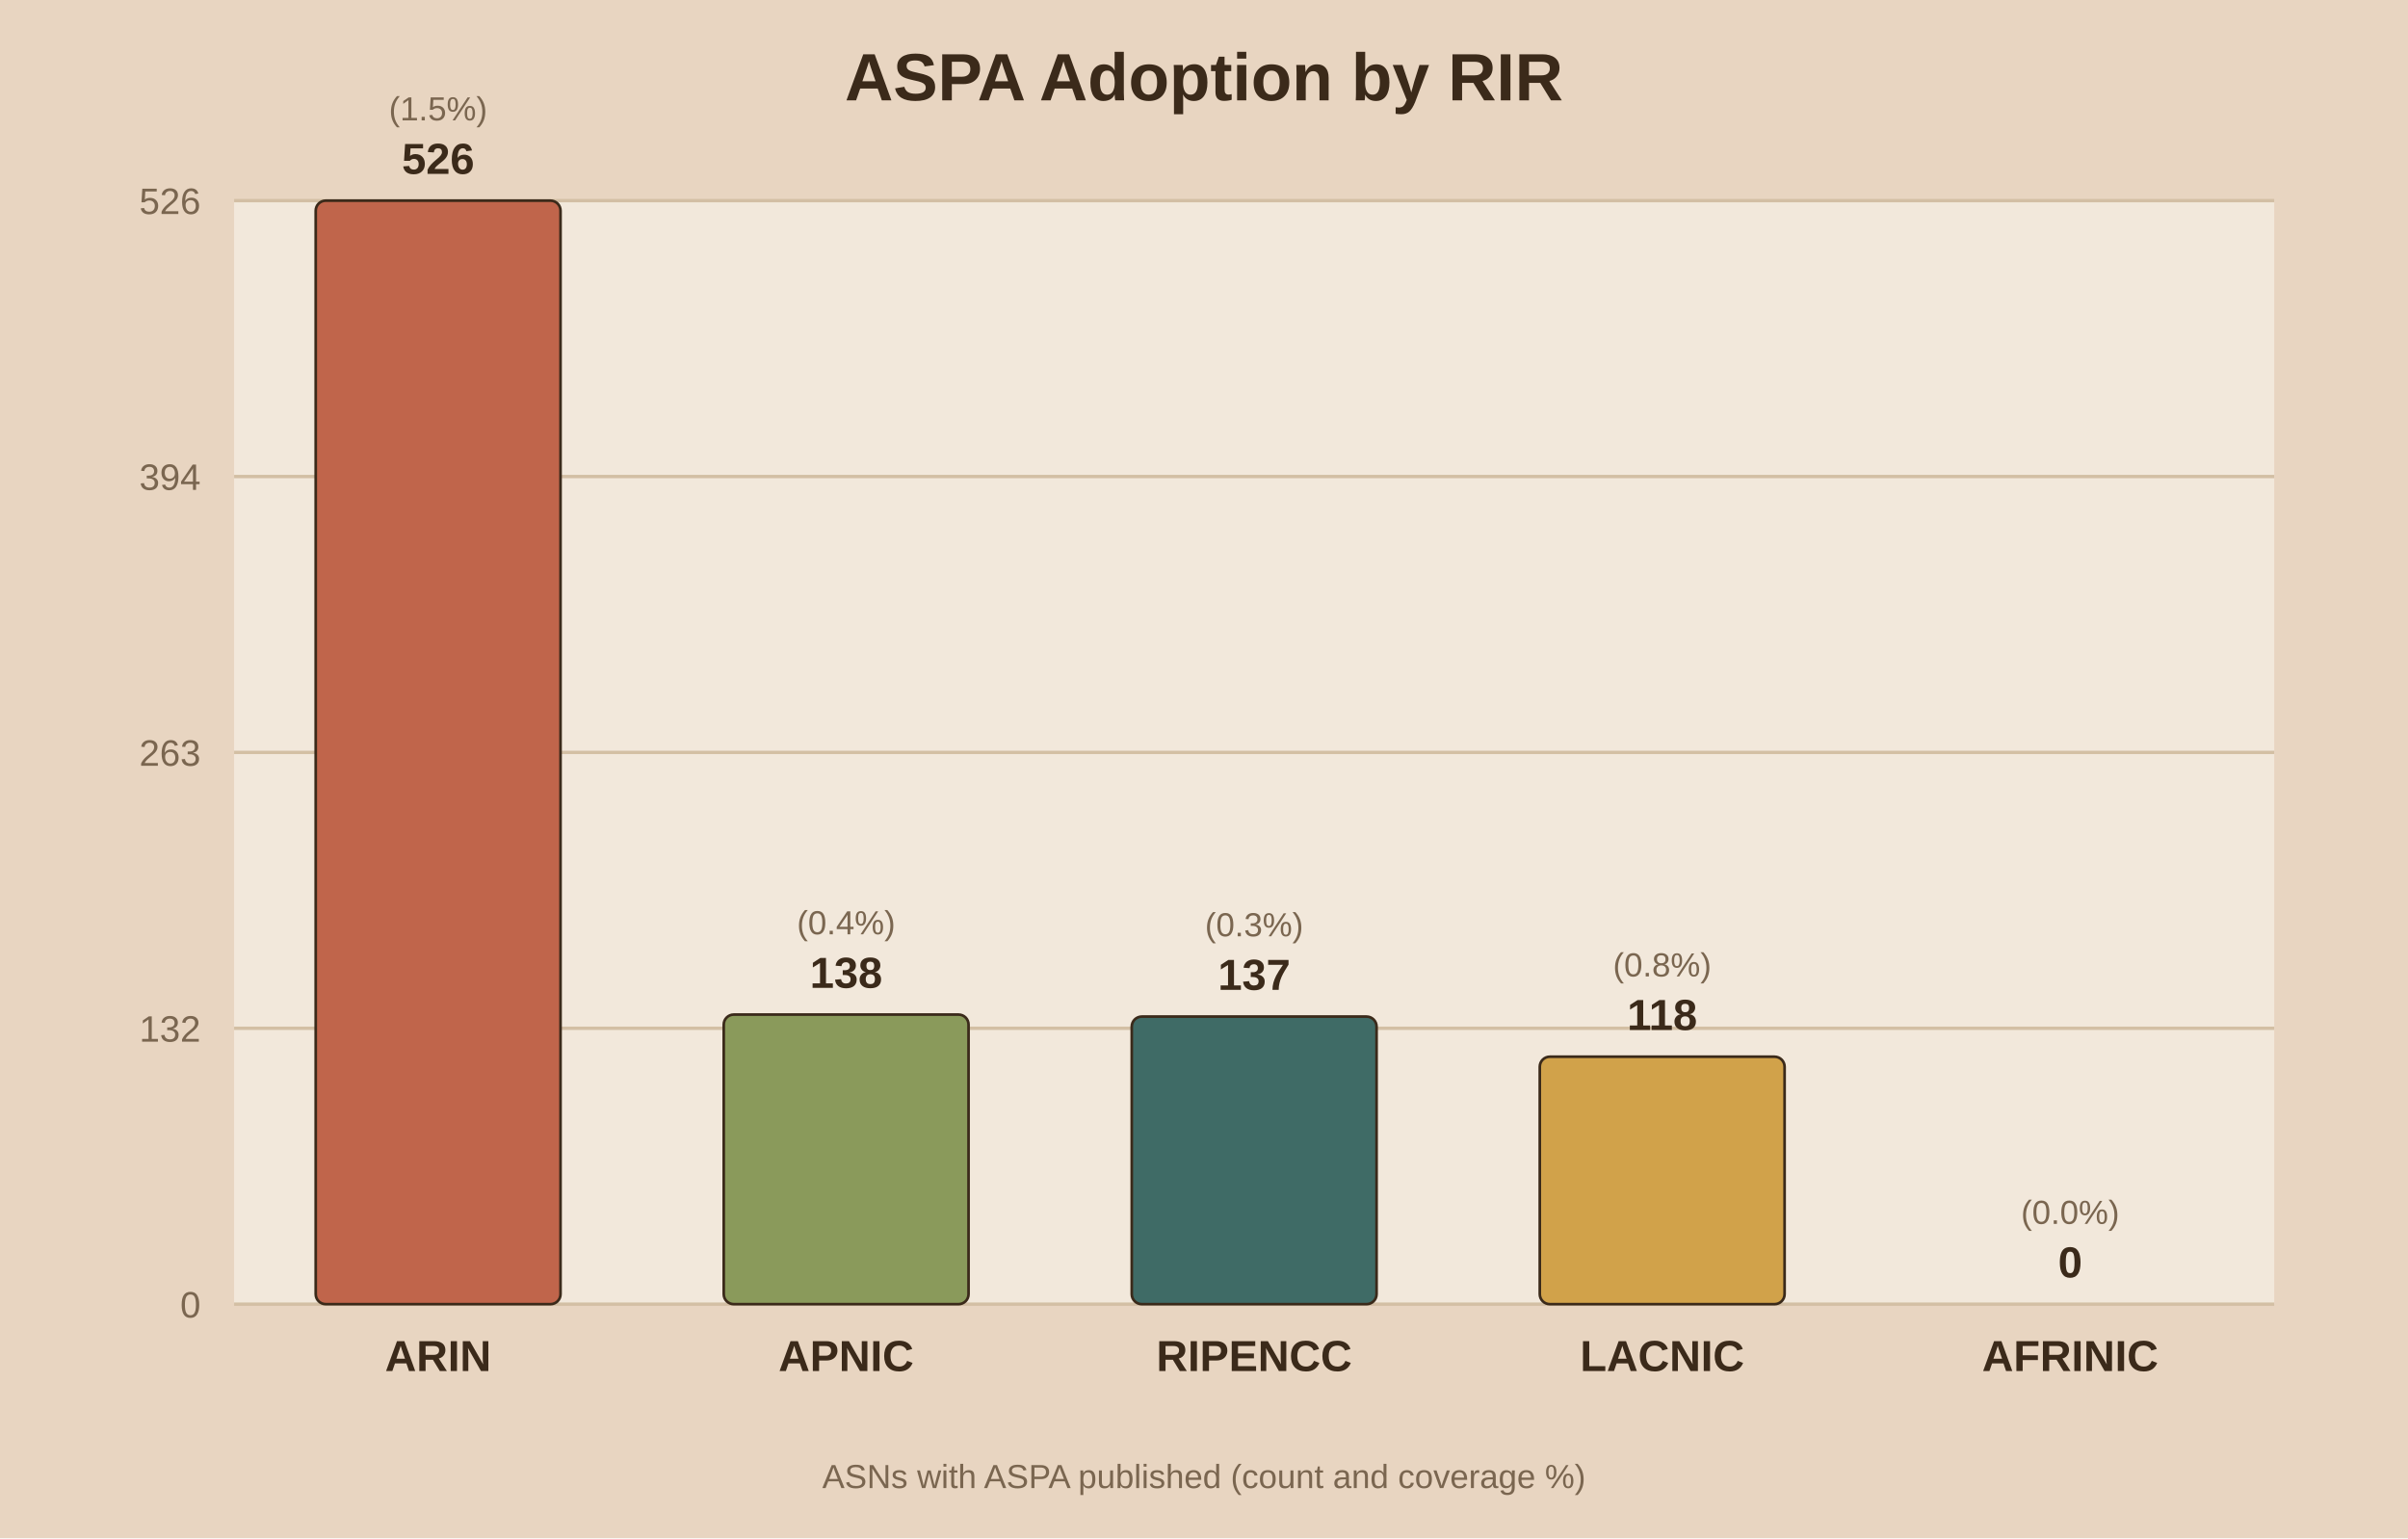
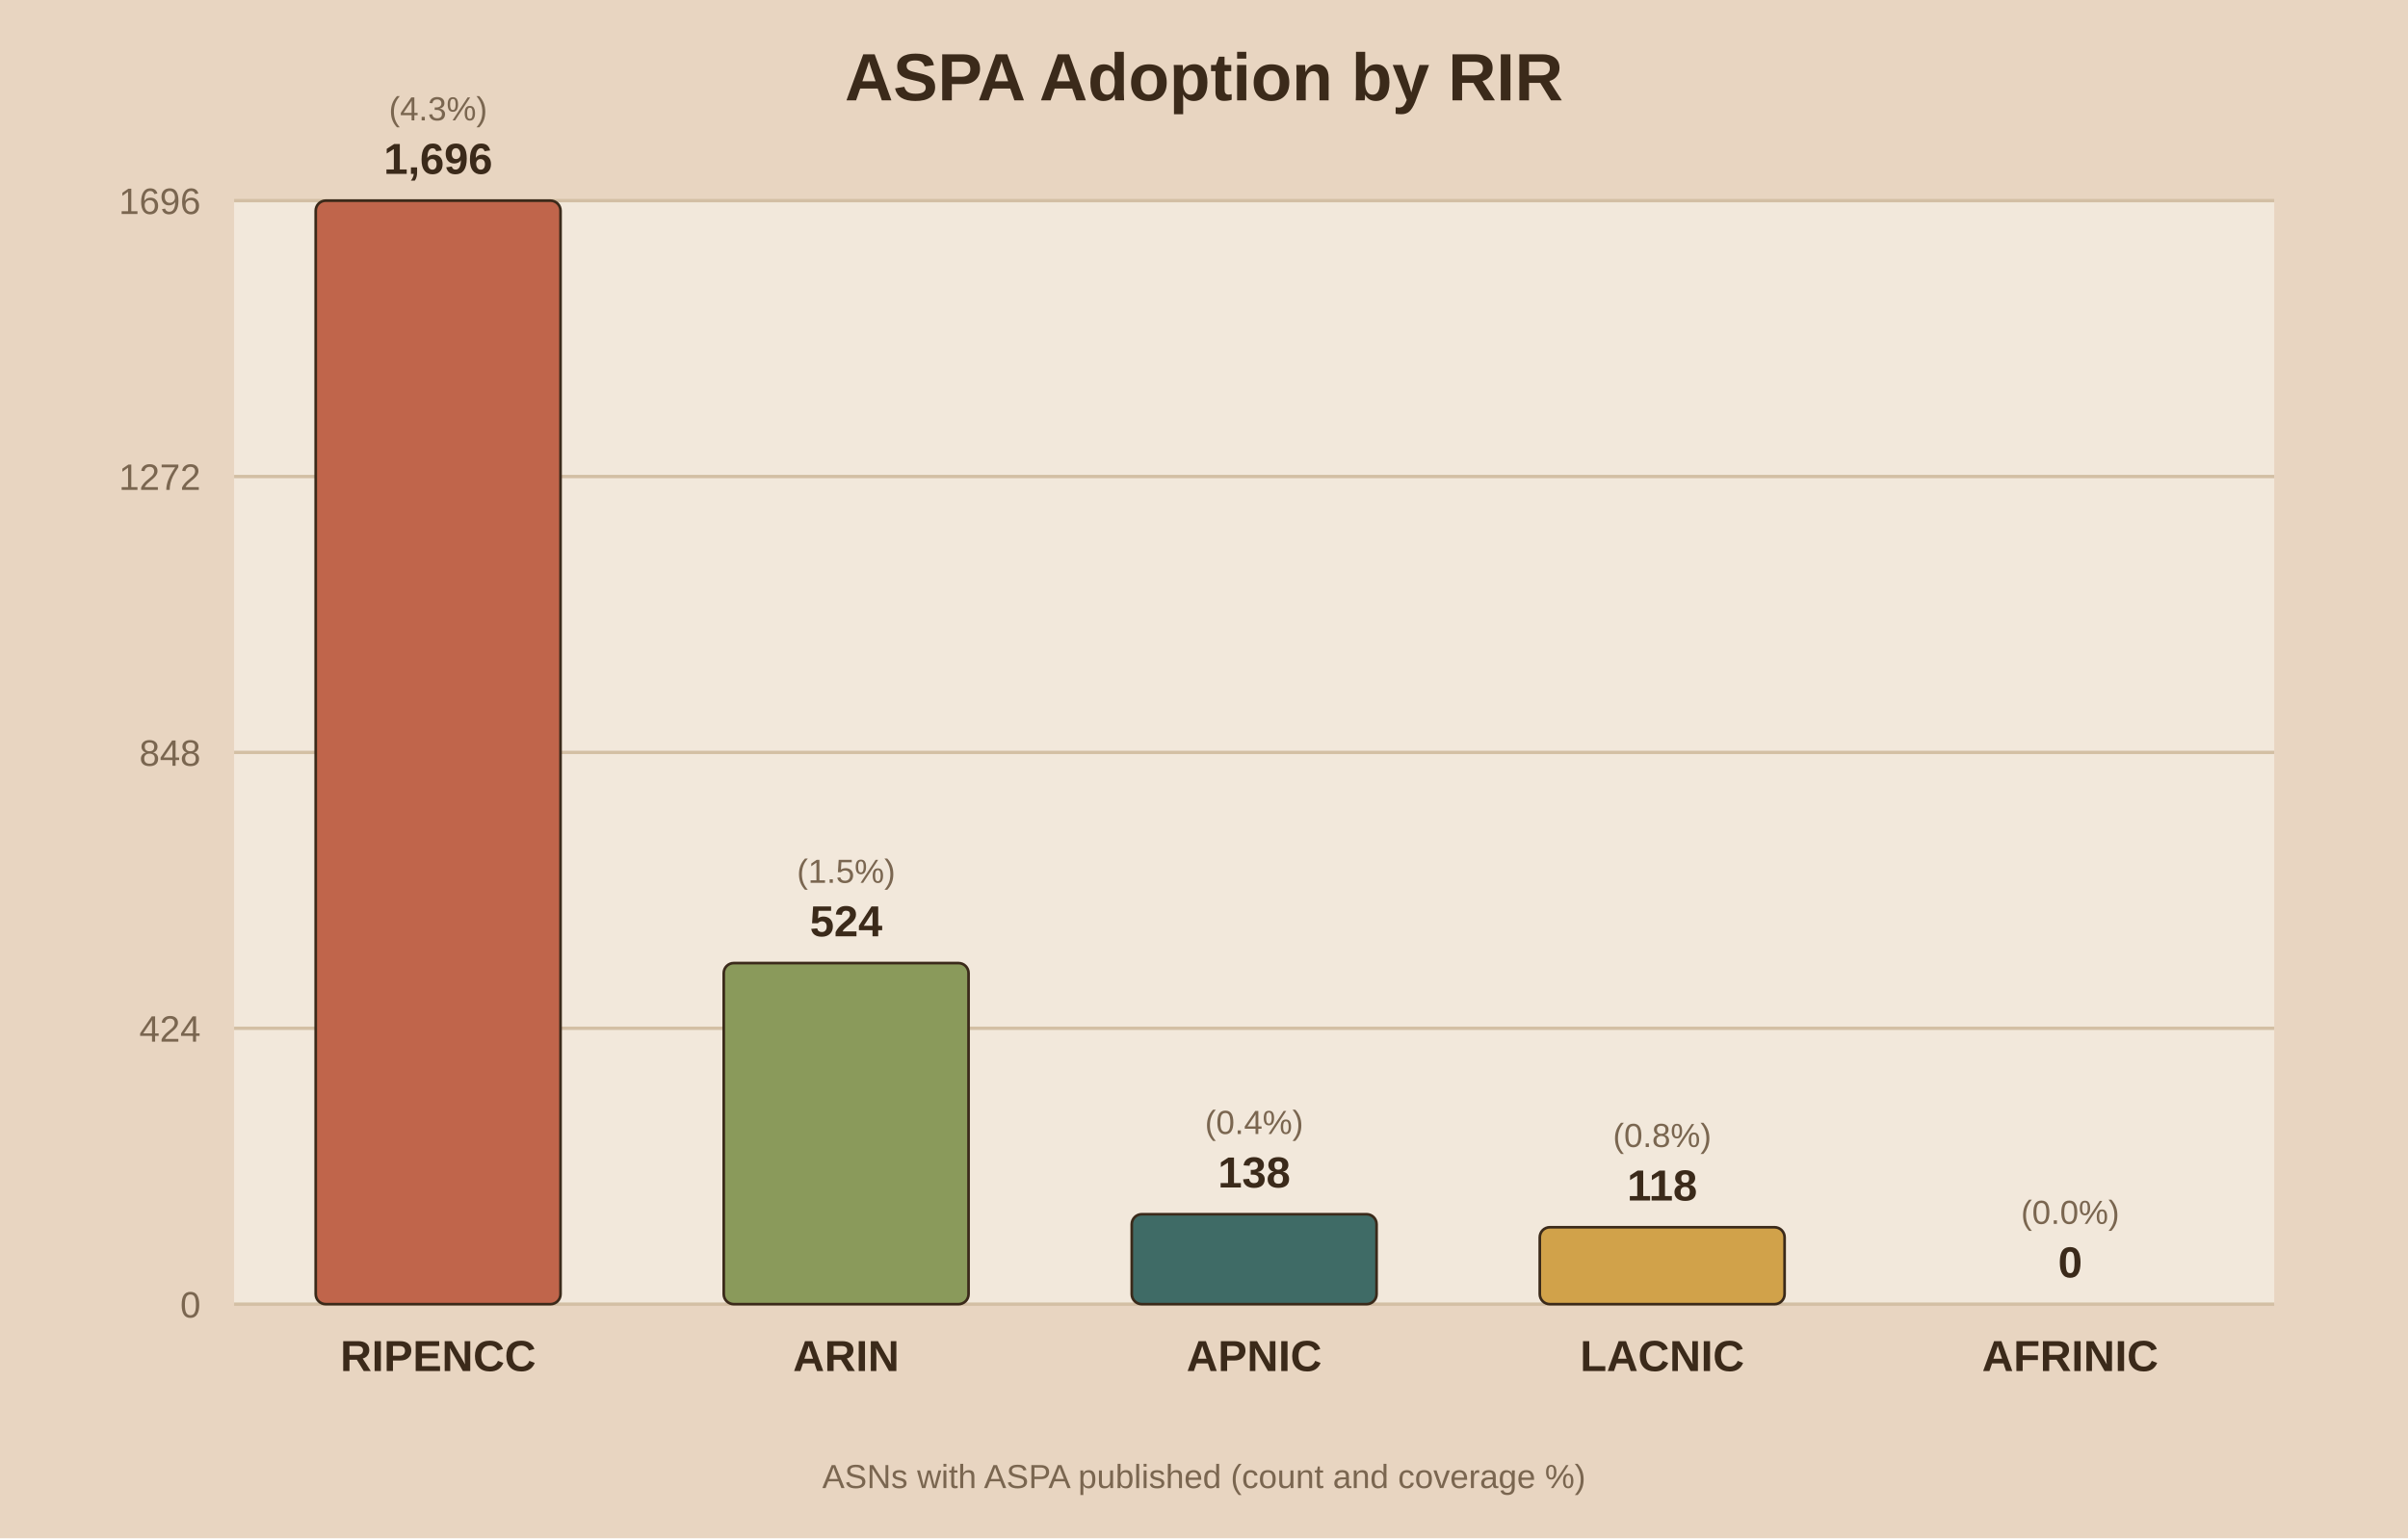
<svg xmlns="http://www.w3.org/2000/svg" viewBox="0 0 720 460">
  <rect width="720" height="460" fill="#e8d5c1" />
  <rect x="70" y="60" width="610" height="330" fill="#f2e8db" />
  <text x="360.0" y="30" text-anchor="middle" font-family="Arial" font-size="20" font-weight="bold" fill="#3b2a1a">ASPA Adoption by RIR</text>
  <line x1="70" y1="390.0" x2="680" y2="390.0" stroke="#d3bfa4" stroke-width="1" />
  <text x="60" y="394.0" text-anchor="end" font-family="Arial" font-size="11" fill="#7a6650">0</text>
  <line x1="70" y1="307.5" x2="680" y2="307.5" stroke="#d3bfa4" stroke-width="1" />
-   <text x="60" y="311.5" text-anchor="end" font-family="Arial" font-size="11" fill="#7a6650">132</text>
+   <text x="60" y="311.5" text-anchor="end" font-family="Arial" font-size="11" fill="#7a6650">424</text>
  <line x1="70" y1="225.0" x2="680" y2="225.0" stroke="#d3bfa4" stroke-width="1" />
-   <text x="60" y="229.0" text-anchor="end" font-family="Arial" font-size="11" fill="#7a6650">263</text>
+   <text x="60" y="229.0" text-anchor="end" font-family="Arial" font-size="11" fill="#7a6650">848</text>
  <line x1="70" y1="142.5" x2="680" y2="142.5" stroke="#d3bfa4" stroke-width="1" />
-   <text x="60" y="146.5" text-anchor="end" font-family="Arial" font-size="11" fill="#7a6650">394</text>
+   <text x="60" y="146.5" text-anchor="end" font-family="Arial" font-size="11" fill="#7a6650">1272</text>
  <line x1="70" y1="60.0" x2="680" y2="60.0" stroke="#d3bfa4" stroke-width="1" />
-   <text x="60" y="64.0" text-anchor="end" font-family="Arial" font-size="11" fill="#7a6650">526</text>
+   <text x="60" y="64.0" text-anchor="end" font-family="Arial" font-size="11" fill="#7a6650">1696</text>
  <rect x="94.4" y="60.0" width="73.2" height="330.0" fill="#c0654b" stroke="#3b2a1a" stroke-width="0.8" rx="3" />
-   <text x="131.0" y="52.0" text-anchor="middle" font-family="Arial" font-size="13" font-weight="bold" fill="#3b2a1a">526</text>
-   <text x="131.0" y="36.0" text-anchor="middle" font-family="Arial" font-size="10" fill="#7a6650">(1.5%)</text>
-   <text x="131.0" y="410.0" text-anchor="middle" font-family="Arial" font-size="13" font-weight="bold" fill="#3b2a1a">ARIN</text>
-   <rect x="216.4" y="303.4" width="73.2" height="86.6" fill="#8a9a5b" stroke="#3b2a1a" stroke-width="0.8" rx="3" />
-   <text x="253.0" y="295.4" text-anchor="middle" font-family="Arial" font-size="13" font-weight="bold" fill="#3b2a1a">138</text>
-   <text x="253.0" y="279.4" text-anchor="middle" font-family="Arial" font-size="10" fill="#7a6650">(0.4%)</text>
-   <text x="253.0" y="410.0" text-anchor="middle" font-family="Arial" font-size="13" font-weight="bold" fill="#3b2a1a">APNIC</text>
-   <rect x="338.4" y="304.0" width="73.2" height="86.0" fill="#3f6b66" stroke="#3b2a1a" stroke-width="0.8" rx="3" />
-   <text x="375.0" y="296.0" text-anchor="middle" font-family="Arial" font-size="13" font-weight="bold" fill="#3b2a1a">137</text>
-   <text x="375.0" y="280.0" text-anchor="middle" font-family="Arial" font-size="10" fill="#7a6650">(0.3%)</text>
-   <text x="375.0" y="410.0" text-anchor="middle" font-family="Arial" font-size="13" font-weight="bold" fill="#3b2a1a">RIPENCC</text>
-   <rect x="460.4" y="316.0" width="73.2" height="74.0" fill="#d1a24a" stroke="#3b2a1a" stroke-width="0.8" rx="3" />
-   <text x="497.0" y="308.0" text-anchor="middle" font-family="Arial" font-size="13" font-weight="bold" fill="#3b2a1a">118</text>
-   <text x="497.0" y="292.0" text-anchor="middle" font-family="Arial" font-size="10" fill="#7a6650">(0.8%)</text>
+   <text x="131.0" y="52.0" text-anchor="middle" font-family="Arial" font-size="13" font-weight="bold" fill="#3b2a1a">1,696</text>
+   <text x="131.0" y="36.0" text-anchor="middle" font-family="Arial" font-size="10" fill="#7a6650">(4.3%)</text>
+   <text x="131.0" y="410.0" text-anchor="middle" font-family="Arial" font-size="13" font-weight="bold" fill="#3b2a1a">RIPENCC</text>
+   <rect x="216.4" y="288.0" width="73.2" height="102.0" fill="#8a9a5b" stroke="#3b2a1a" stroke-width="0.8" rx="3" />
+   <text x="253.0" y="280.0" text-anchor="middle" font-family="Arial" font-size="13" font-weight="bold" fill="#3b2a1a">524</text>
+   <text x="253.0" y="264.0" text-anchor="middle" font-family="Arial" font-size="10" fill="#7a6650">(1.5%)</text>
+   <text x="253.0" y="410.0" text-anchor="middle" font-family="Arial" font-size="13" font-weight="bold" fill="#3b2a1a">ARIN</text>
+   <rect x="338.4" y="363.1" width="73.2" height="26.9" fill="#3f6b66" stroke="#3b2a1a" stroke-width="0.8" rx="3" />
+   <text x="375.0" y="355.1" text-anchor="middle" font-family="Arial" font-size="13" font-weight="bold" fill="#3b2a1a">138</text>
+   <text x="375.0" y="339.1" text-anchor="middle" font-family="Arial" font-size="10" fill="#7a6650">(0.4%)</text>
+   <text x="375.0" y="410.0" text-anchor="middle" font-family="Arial" font-size="13" font-weight="bold" fill="#3b2a1a">APNIC</text>
+   <rect x="460.4" y="367.0" width="73.2" height="23.0" fill="#d1a24a" stroke="#3b2a1a" stroke-width="0.8" rx="3" />
+   <text x="497.0" y="359.0" text-anchor="middle" font-family="Arial" font-size="13" font-weight="bold" fill="#3b2a1a">118</text>
+   <text x="497.0" y="343.0" text-anchor="middle" font-family="Arial" font-size="10" fill="#7a6650">(0.8%)</text>
  <text x="497.0" y="410.0" text-anchor="middle" font-family="Arial" font-size="13" font-weight="bold" fill="#3b2a1a">LACNIC</text>
  <rect x="582.4" y="390.0" width="73.2" height="0.0" fill="#7d5a6a" stroke="#3b2a1a" stroke-width="0.8" rx="3" />
  <text x="619.0" y="382.0" text-anchor="middle" font-family="Arial" font-size="13" font-weight="bold" fill="#3b2a1a">0</text>
  <text x="619.0" y="366.0" text-anchor="middle" font-family="Arial" font-size="10" fill="#7a6650">(0.0%)</text>
  <text x="619.0" y="410.0" text-anchor="middle" font-family="Arial" font-size="13" font-weight="bold" fill="#3b2a1a">AFRINIC</text>
  <text x="360.0" y="445" text-anchor="middle" font-family="Arial" font-size="10" fill="#7a6650">ASNs with ASPA published (count and coverage %)</text>
</svg>
